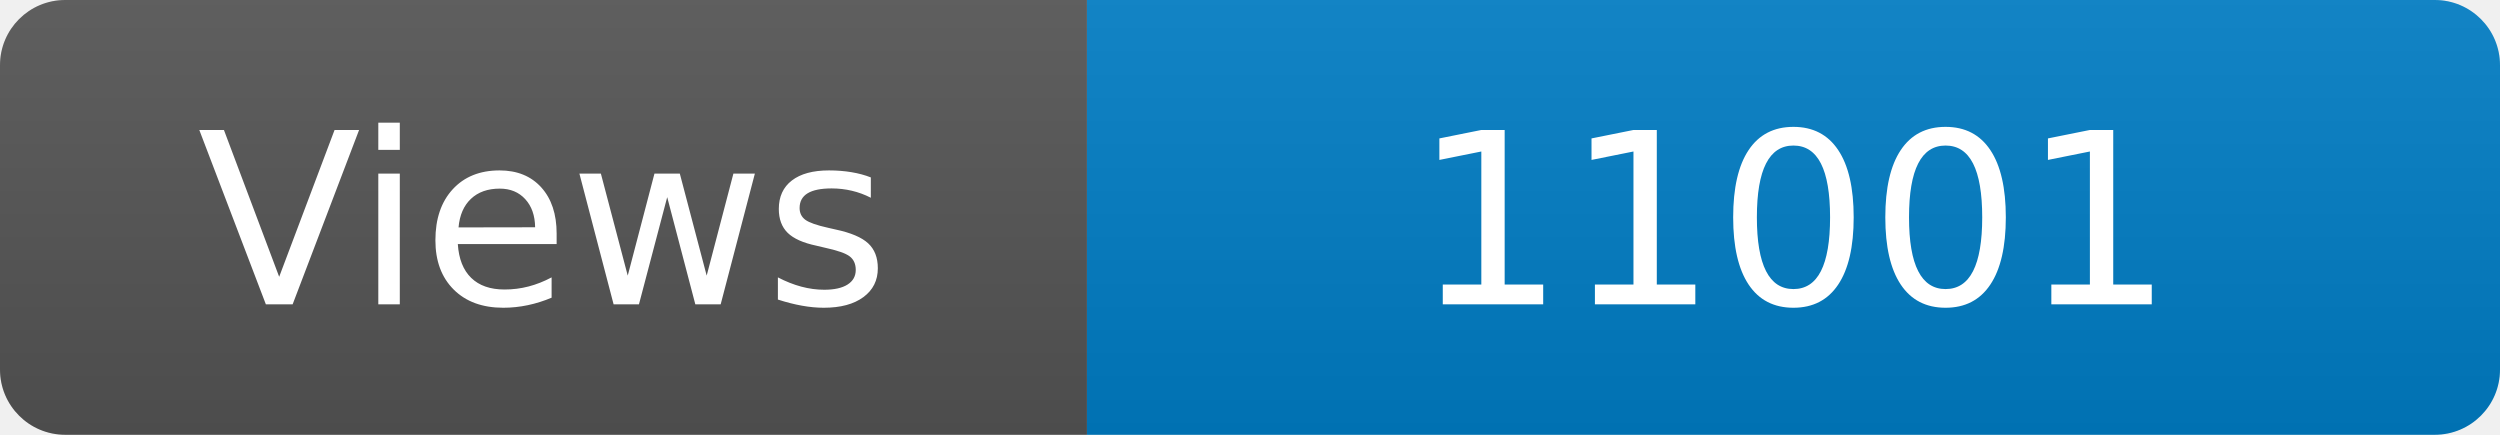
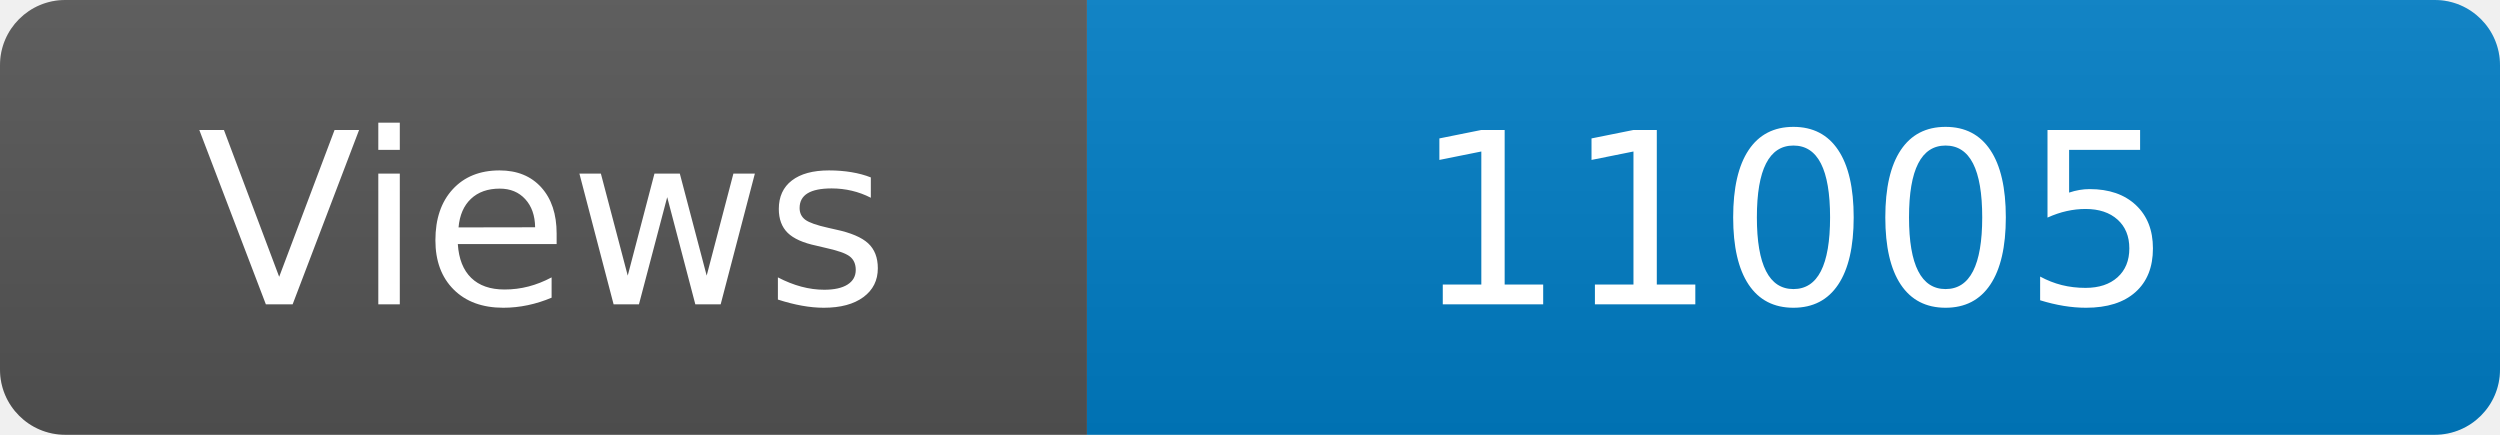
<svg xmlns="http://www.w3.org/2000/svg" width="115" height="20" role="img" aria-label="Maintained?: yes">
  <linearGradient id="s" x2="0" y2="100%">
    <stop offset="0" stop-color="#bbb" stop-opacity=".1" />
    <stop offset="1" stop-opacity=".1" />
  </linearGradient>
  <clipPath id="r">
    <rect width="115" height="20" rx="3" fill="#fff" />
  </clipPath>
  <g clip-path="url(#r)">
    <rect width="50" height="20" fill="#555" />
    <rect x="50" width="160" height="20" fill="#007ec6" />
    <rect width="115" height="20" fill="url(#s)" />
  </g>
  <g fill="#fff" text-anchor="middle" font-family="Verdana,Geneva,DejaVu Sans,sans-serif" font-size="110">
    <text x="250" y="140" transform="scale(.1)" fill="#fff">Views</text>
-     <text x="825" y="140" transform="scale(.1)" fill="#fff">11001</text>
+     <text x="825" y="140" transform="scale(.1)" fill="#fff">11005</text>
  </g>
</svg>
